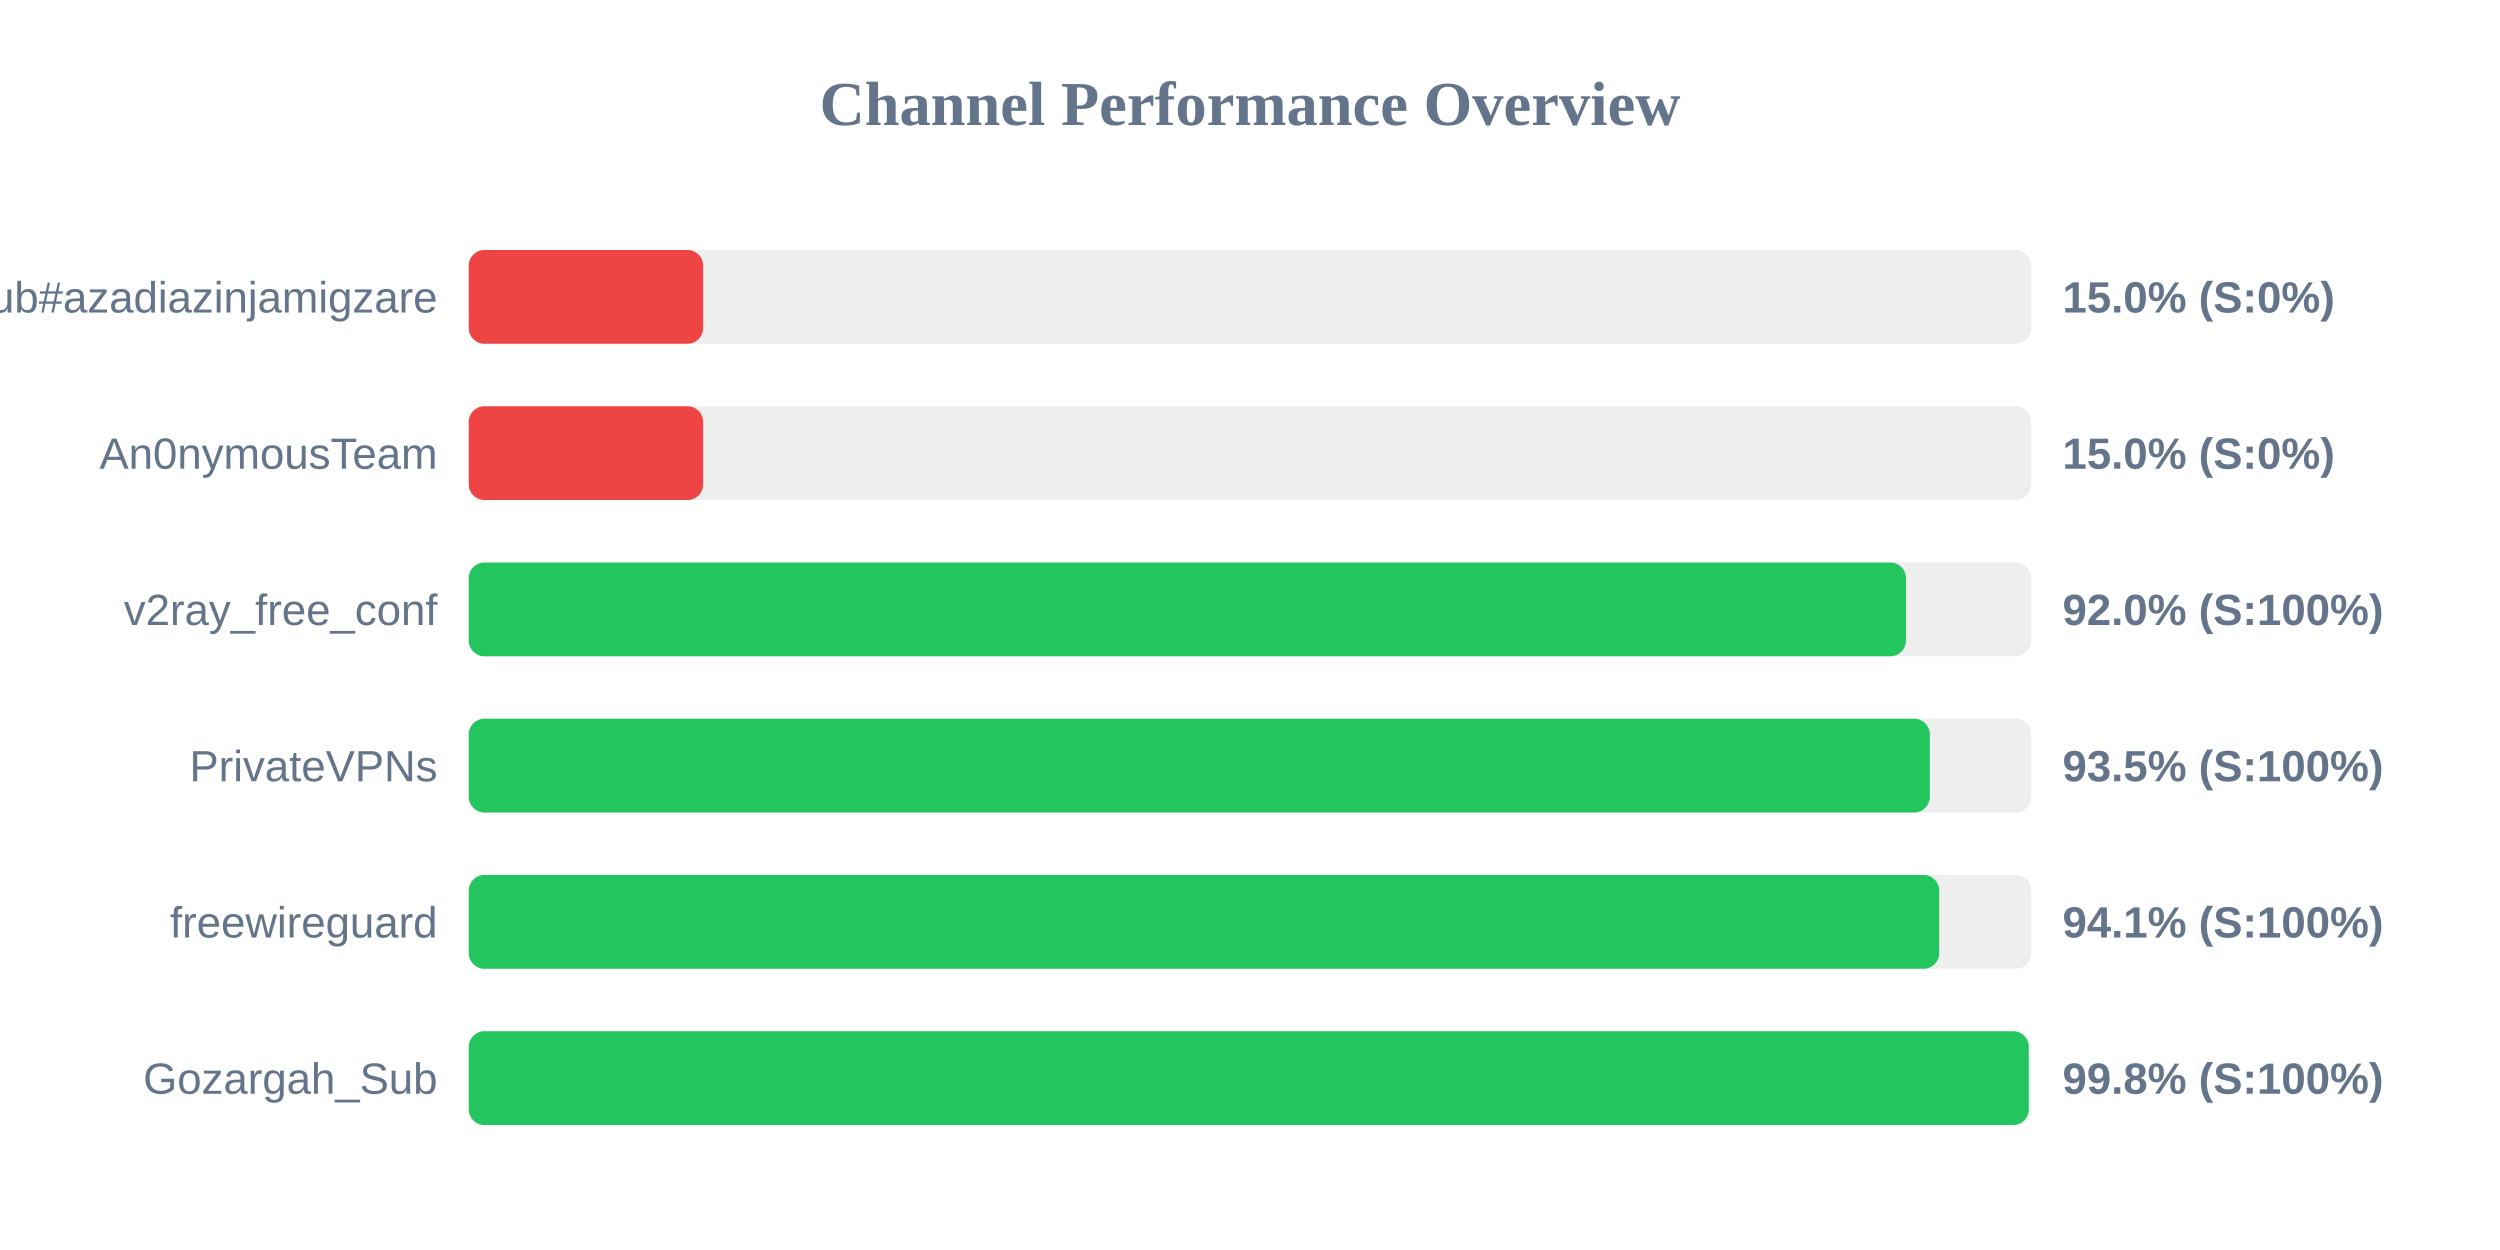
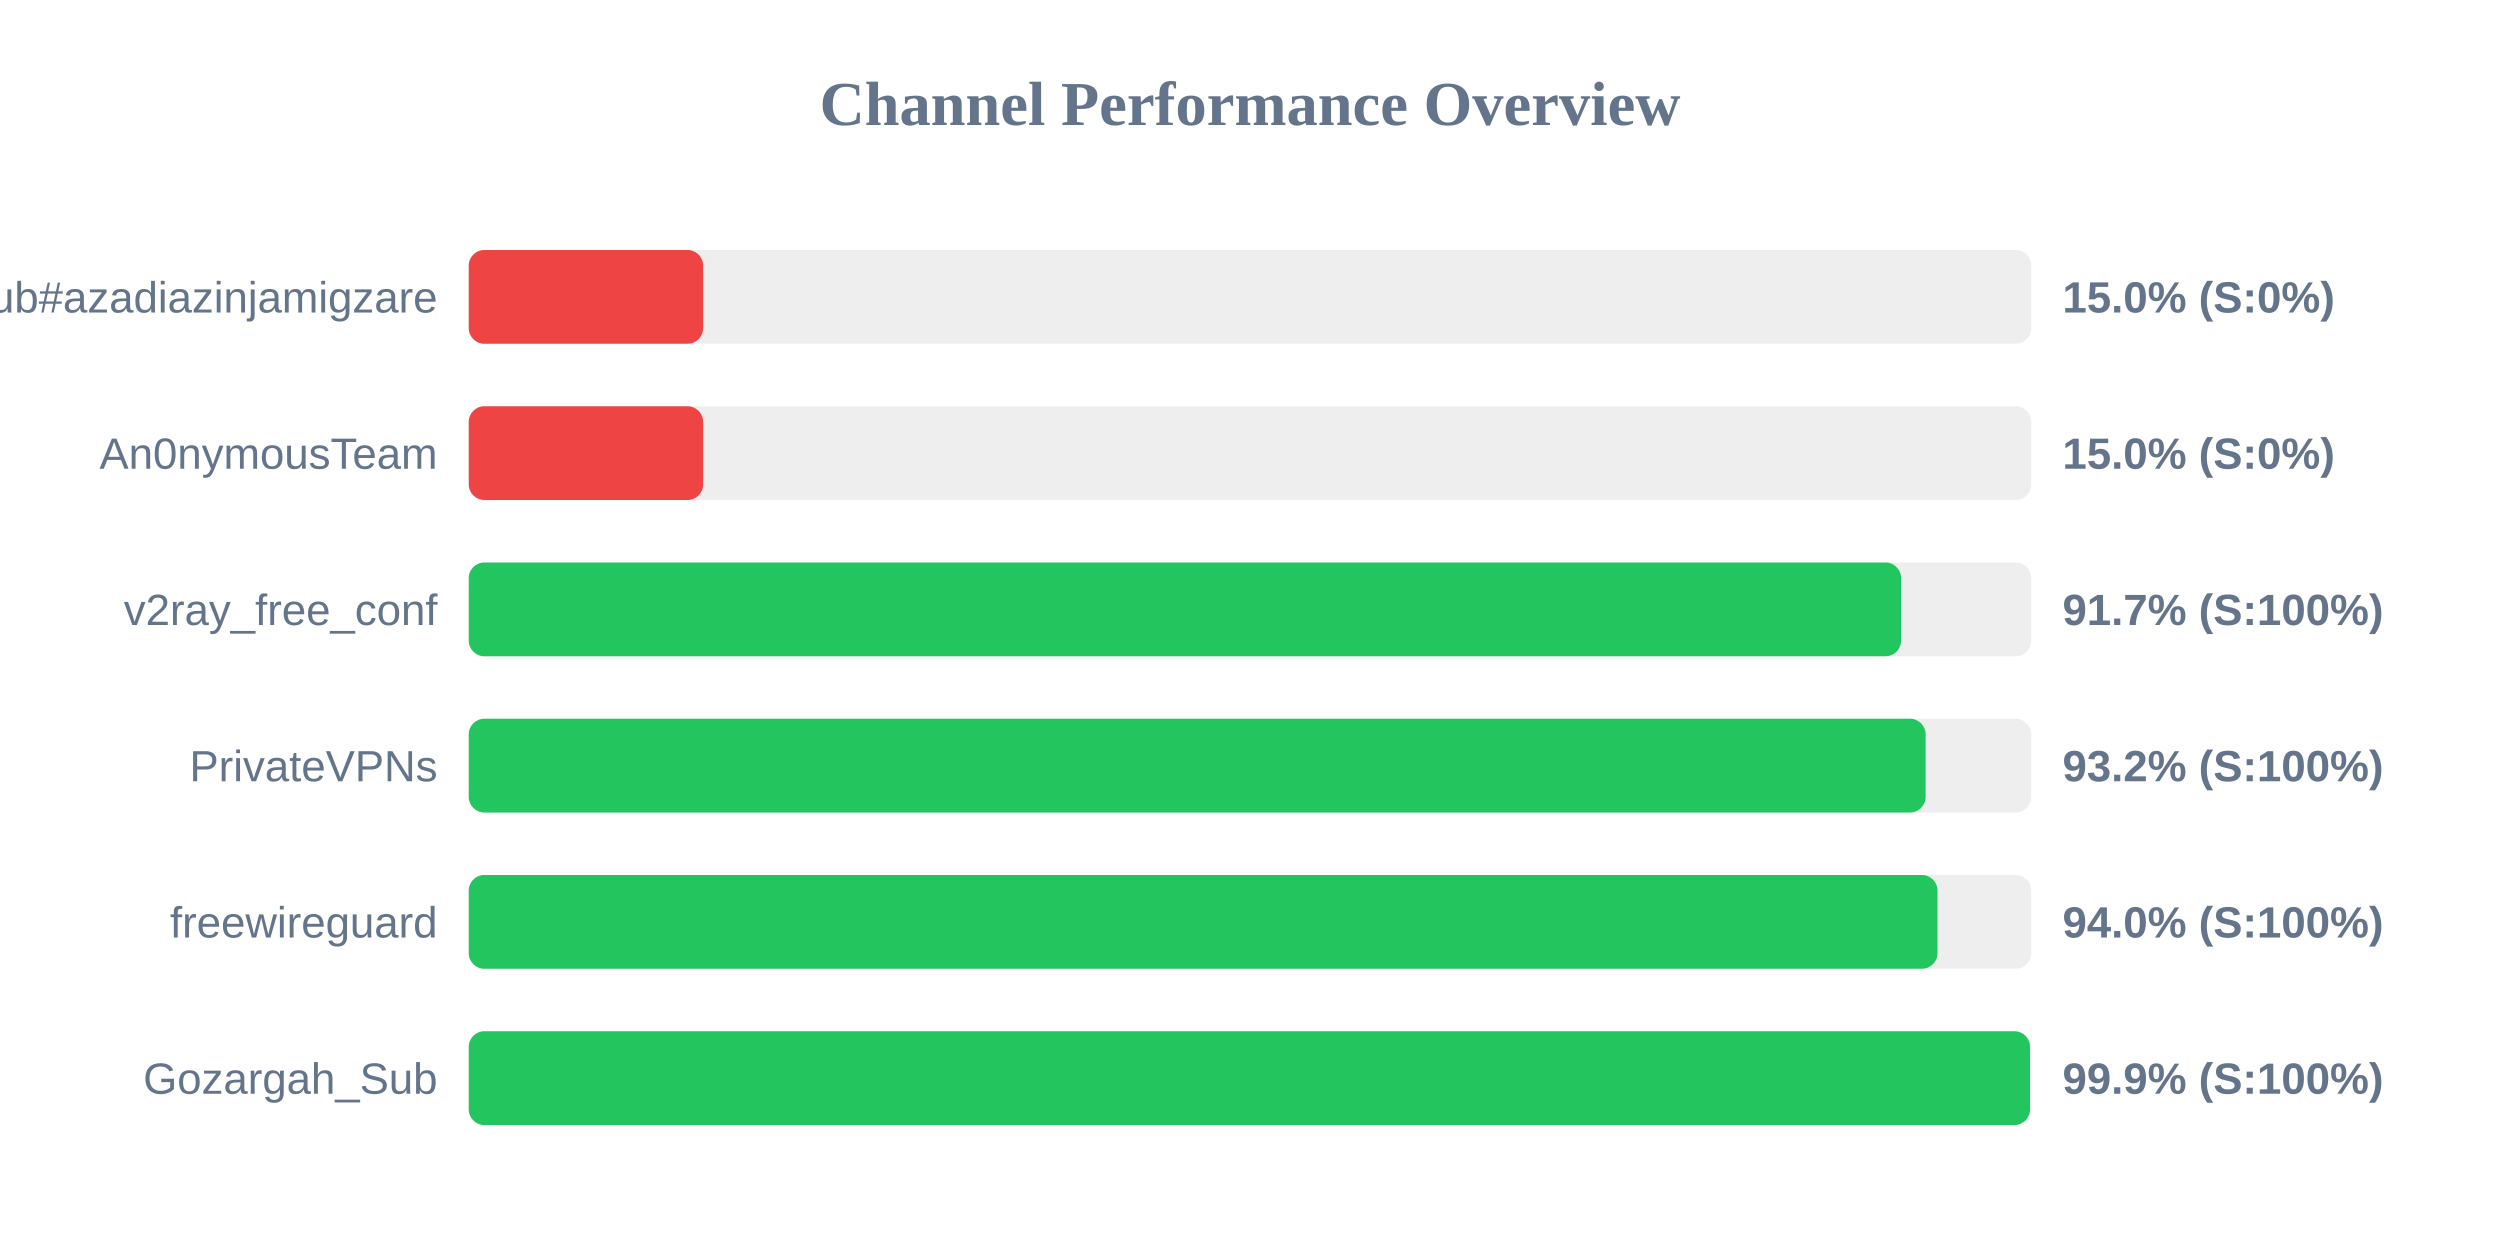
<svg xmlns="http://www.w3.org/2000/svg" width="800" height="400" version="1.1">
  <style>
        .row { font: 14px Arial; fill: #64748b; }
        .score { font: bold 14px Arial; fill: #64748b; }
    </style>
  <text x="400" y="40" text-anchor="middle" font-size="20px" font-weight="bold" fill="#64748b">Channel Performance Overview</text>
  <rect x="150" y="80" width="500" height="30" fill="#eee" rx="5" />
  <rect x="150" y="80" width="75.0" height="30" fill="#ef4444" rx="5" />
  <text x="140" y="100" text-anchor="end" class="row">Sub#azadiazinjamigzare</text>
  <text x="660" y="100" text-anchor="start" class="score">15.0% (S:0%)</text>
  <rect x="150" y="130" width="500" height="30" fill="#eee" rx="5" />
  <rect x="150" y="130" width="75.0" height="30" fill="#ef4444" rx="5" />
  <text x="140" y="150" text-anchor="end" class="row">An0nymousTeam</text>
  <text x="660" y="150" text-anchor="start" class="score">15.0% (S:0%)</text>
  <rect x="150" y="180" width="500" height="30" fill="#eee" rx="5" />
-   <rect x="150" y="180" width="459.9" height="30" fill="#22c55e" rx="5" />
+   <rect x="150" y="180" width="458.35" height="30" fill="#22c55e" rx="5" />
  <text x="140" y="200" text-anchor="end" class="row">v2ray_free_conf</text>
-   <text x="660" y="200" text-anchor="start" class="score">92.0% (S:100%)</text>
+   <text x="660" y="200" text-anchor="start" class="score">91.7% (S:100%)</text>
  <rect x="150" y="230" width="500" height="30" fill="#eee" rx="5" />
-   <rect x="150" y="230" width="467.55" height="30" fill="#22c55e" rx="5" />
+   <rect x="150" y="230" width="466.2" height="30" fill="#22c55e" rx="5" />
  <text x="140" y="250" text-anchor="end" class="row">PrivateVPNs</text>
-   <text x="660" y="250" text-anchor="start" class="score">93.5% (S:100%)</text>
+   <text x="660" y="250" text-anchor="start" class="score">93.2% (S:100%)</text>
  <rect x="150" y="280" width="500" height="30" fill="#eee" rx="5" />
-   <rect x="150" y="280" width="470.55" height="30" fill="#22c55e" rx="5" />
+   <rect x="150" y="280" width="470.0" height="30" fill="#22c55e" rx="5" />
  <text x="140" y="300" text-anchor="end" class="row">freewireguard</text>
-   <text x="660" y="300" text-anchor="start" class="score">94.1% (S:100%)</text>
+   <text x="660" y="300" text-anchor="start" class="score">94.0% (S:100%)</text>
  <rect x="150" y="330" width="500" height="30" fill="#eee" rx="5" />
-   <rect x="150" y="330" width="499.2" height="30" fill="#22c55e" rx="5" />
+   <rect x="150" y="330" width="499.6" height="30" fill="#22c55e" rx="5" />
  <text x="140" y="350" text-anchor="end" class="row">Gozargah_Sub</text>
-   <text x="660" y="350" text-anchor="start" class="score">99.8% (S:100%)</text>
+   <text x="660" y="350" text-anchor="start" class="score">99.9% (S:100%)</text>
</svg>
